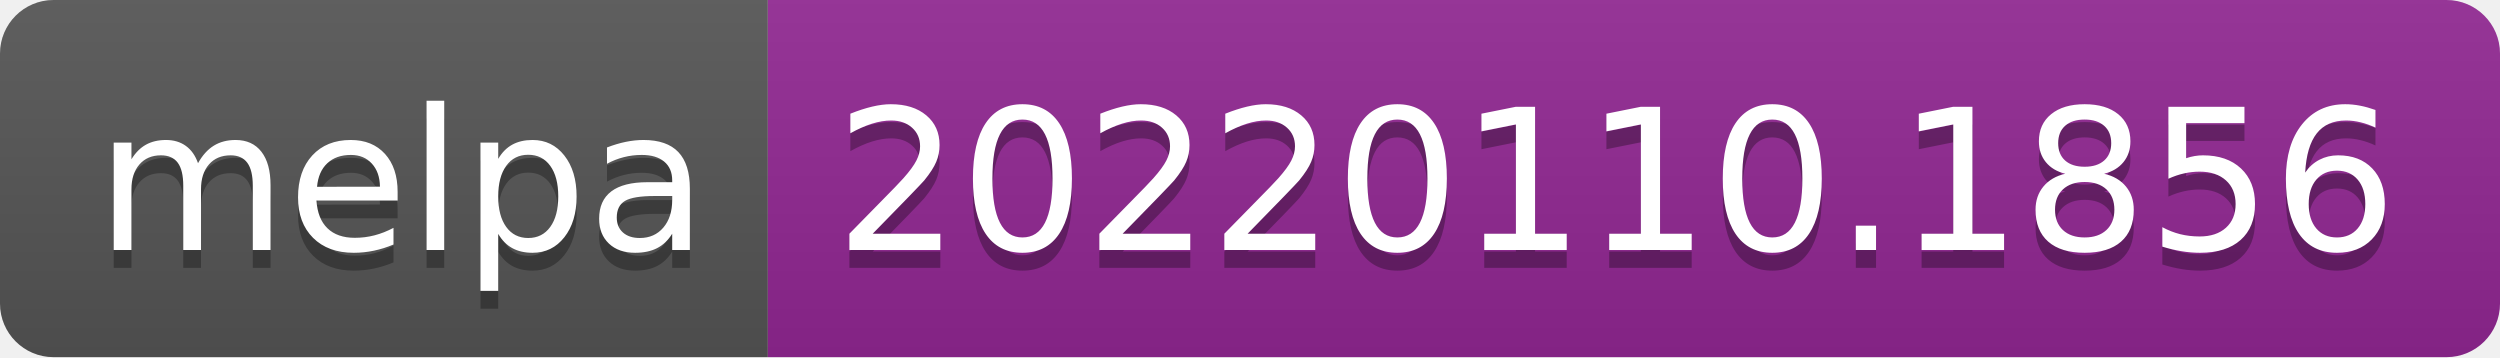
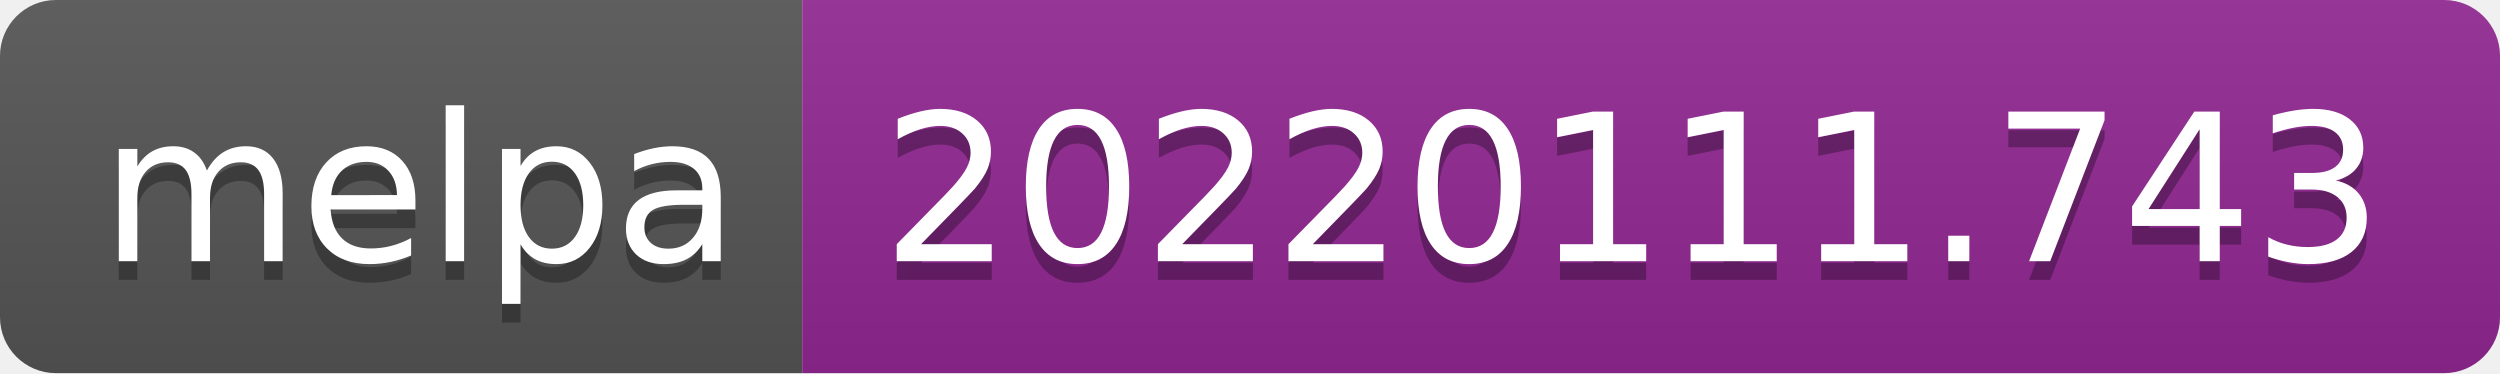
- <svg xmlns="http://www.w3.org/2000/svg" width="140" height="20" role="img" aria-label="melpa: 20220110.1856">
+ <svg xmlns="http://www.w3.org/2000/svg" width="134" height="20" role="img" aria-label="melpa: 20220111.743">
  <linearGradient id="s" x2="0" y2="100%">
    <stop offset="0" stop-color="#bbb" stop-opacity=".1" />
    <stop offset="1" stop-opacity=".1" />
  </linearGradient>
  <clipPath id="r">
-     <rect width="140" height="20" rx="3" fill="#fff" />
+     <rect width="134" height="20" rx="3" fill="#fff" />
  </clipPath>
  <g clip-path="url(#r)">
    <rect width="43" height="20" fill="#555" />
-     <rect x="43" width="97" height="20" fill="#922793" />
-     <rect width="140" height="20" fill="url(#s)" />
+     <rect x="43" width="91" height="20" fill="#922793" />
+     <rect width="134" height="20" fill="url(#s)" />
  </g>
  <g fill="#fff" text-anchor="middle" font-family="Verdana,Geneva,DejaVu Sans,sans-serif" text-rendering="geometricPrecision" font-size="110">
    <text aria-hidden="true" x="225" y="150" fill="#010101" fill-opacity=".3" transform="scale(.1)" textLength="330">melpa</text>
    <text x="225" y="140" transform="scale(.1)" fill="#fff" textLength="330">melpa</text>
-     <text aria-hidden="true" x="905" y="150" fill="#010101" fill-opacity=".3" transform="scale(.1)" textLength="870">20220110.1856</text>
-     <text x="905" y="140" transform="scale(.1)" fill="#fff" textLength="870">20220110.1856</text>
+     <text aria-hidden="true" x="875" y="150" fill="#010101" fill-opacity=".3" transform="scale(.1)" textLength="810">20220111.743</text>
+     <text x="875" y="140" transform="scale(.1)" fill="#fff" textLength="810">20220111.743</text>
  </g>
</svg>
